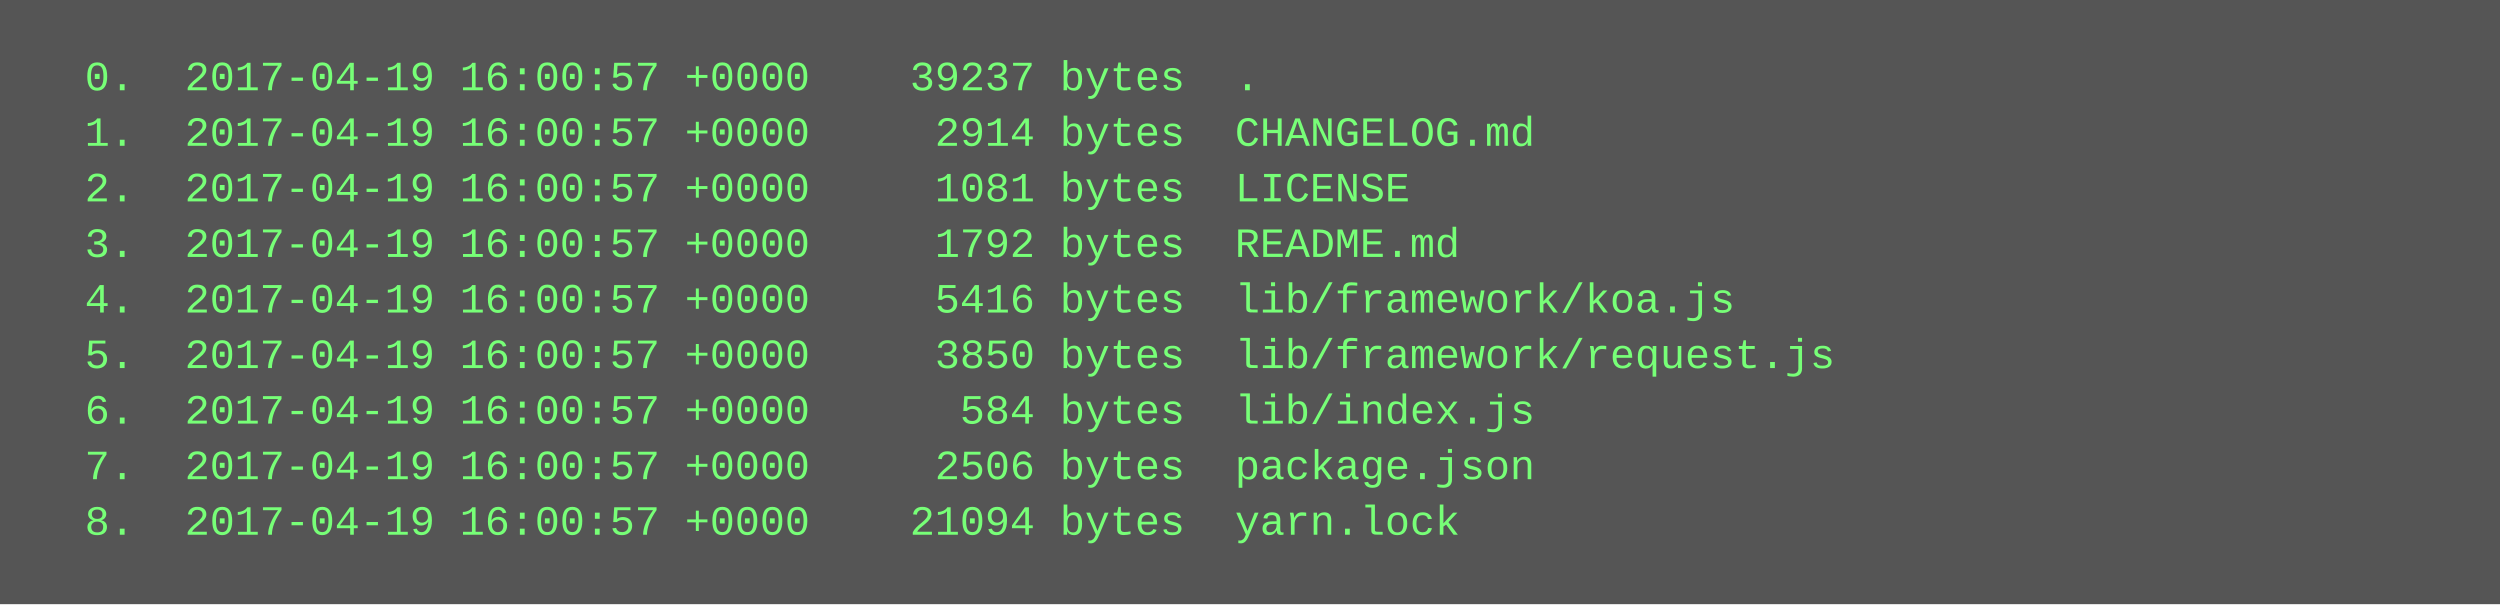
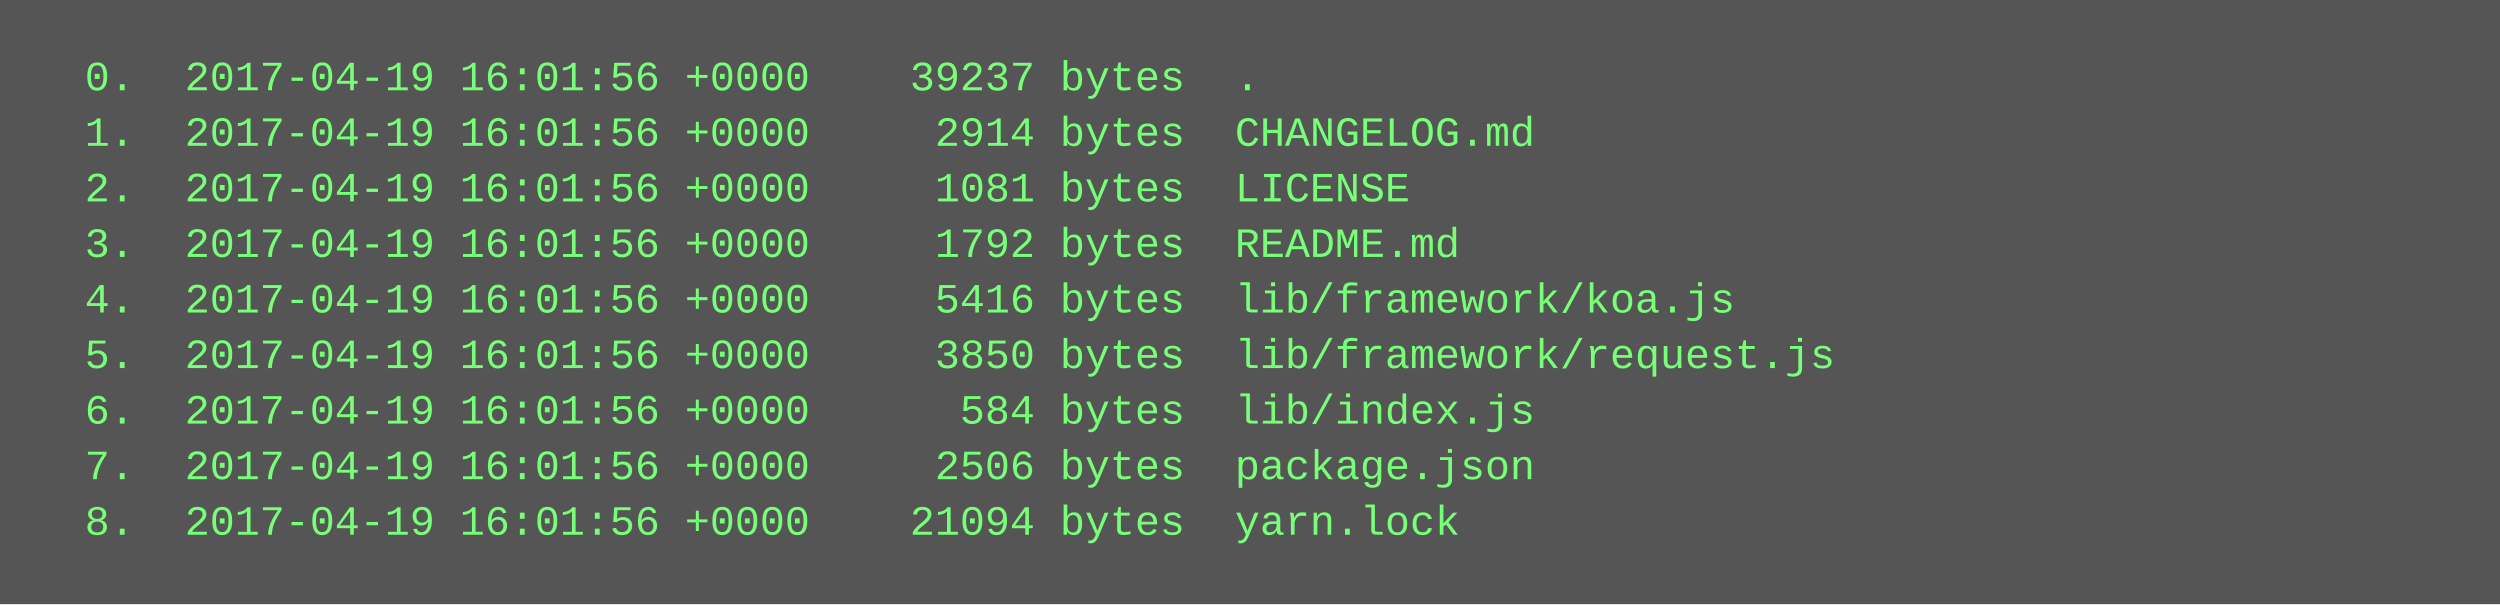
<svg xmlns="http://www.w3.org/2000/svg" height="174" width="720">
  <rect height="174" fill="#555" width="720" />
  <text fill="#7f7" font-family="Courier New" font-size="12" xml:space="preserve">
-     <tspan x="10" y="26">  0.  2017-04-19 16:00:57 +0000    39237 bytes  .</tspan>
-     <tspan x="10" y="42">  1.  2017-04-19 16:00:57 +0000     2914 bytes  CHANGELOG.md</tspan>
-     <tspan x="10" y="58">  2.  2017-04-19 16:00:57 +0000     1081 bytes  LICENSE</tspan>
-     <tspan x="10" y="74">  3.  2017-04-19 16:00:57 +0000     1792 bytes  README.md</tspan>
-     <tspan x="10" y="90">  4.  2017-04-19 16:00:57 +0000     5416 bytes  lib/framework/koa.js</tspan>
-     <tspan x="10" y="106">  5.  2017-04-19 16:00:57 +0000     3850 bytes  lib/framework/request.js</tspan>
-     <tspan x="10" y="122">  6.  2017-04-19 16:00:57 +0000      584 bytes  lib/index.js</tspan>
-     <tspan x="10" y="138">  7.  2017-04-19 16:00:57 +0000     2506 bytes  package.json</tspan>
-     <tspan x="10" y="154">  8.  2017-04-19 16:00:57 +0000    21094 bytes  yarn.lock</tspan>
+     <tspan x="10" y="26">  0.  2017-04-19 16:01:56 +0000    39237 bytes  .</tspan>
+     <tspan x="10" y="42">  1.  2017-04-19 16:01:56 +0000     2914 bytes  CHANGELOG.md</tspan>
+     <tspan x="10" y="58">  2.  2017-04-19 16:01:56 +0000     1081 bytes  LICENSE</tspan>
+     <tspan x="10" y="74">  3.  2017-04-19 16:01:56 +0000     1792 bytes  README.md</tspan>
+     <tspan x="10" y="90">  4.  2017-04-19 16:01:56 +0000     5416 bytes  lib/framework/koa.js</tspan>
+     <tspan x="10" y="106">  5.  2017-04-19 16:01:56 +0000     3850 bytes  lib/framework/request.js</tspan>
+     <tspan x="10" y="122">  6.  2017-04-19 16:01:56 +0000      584 bytes  lib/index.js</tspan>
+     <tspan x="10" y="138">  7.  2017-04-19 16:01:56 +0000     2506 bytes  package.json</tspan>
+     <tspan x="10" y="154">  8.  2017-04-19 16:01:56 +0000    21094 bytes  yarn.lock</tspan>
  </text>
</svg>
